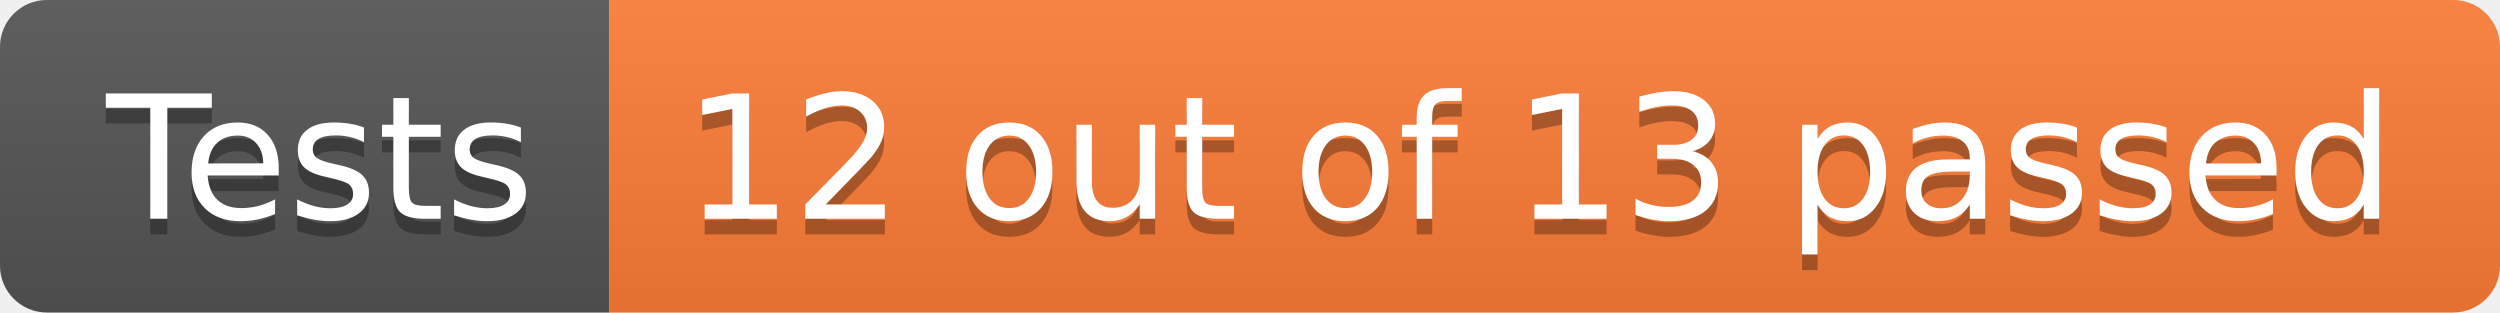
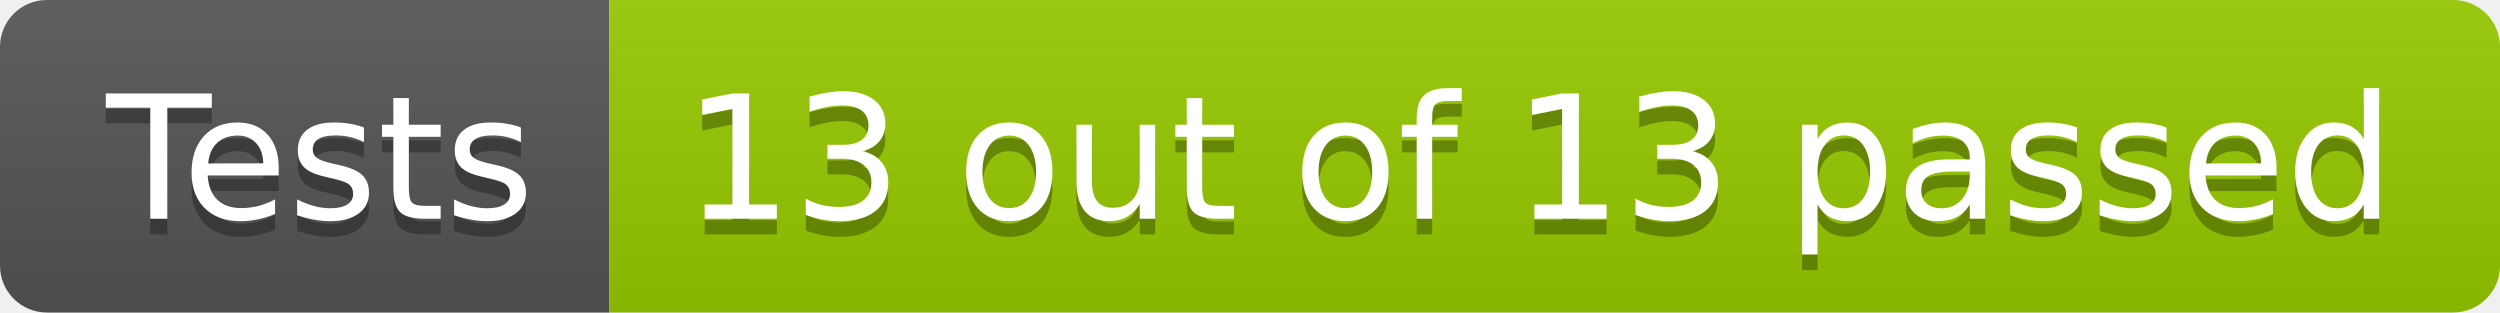
- <svg xmlns="http://www.w3.org/2000/svg" width="160" height="20" role="img" aria-label="Tests: 12 out of 13 passed">
+ <svg xmlns="http://www.w3.org/2000/svg" width="160" height="20" role="img" aria-label="Tests: 13 out of 13 passed">
  <linearGradient id="s" x2="0" y2="100%">
    <stop offset="0" stop-color="#bbb" stop-opacity=".1" />
    <stop offset="1" stop-opacity=".1" />
  </linearGradient>
  <clipPath id="r">
    <rect width="160" height="20" rx="3" fill="#fff" />
  </clipPath>
  <g clip-path="url(#r)">
    <rect width="39" height="20" fill="#555" />
-     <rect x="39" width="121" height="20" fill="#fe7d37" />
+     <rect x="39" width="121" height="20" fill="#97ca00" />
    <rect width="160" height="20" fill="url(#s)" />
  </g>
  <g fill="#fff" text-anchor="middle" font-family="Verdana,Geneva,DejaVu Sans,sans-serif" text-rendering="geometricPrecision" font-size="110">
    <text aria-hidden="true" x="205" y="150" fill="#010101" fill-opacity=".3" transform="scale(.1)" textLength="290">Tests</text>
    <text x="205" y="140" transform="scale(.1)" fill="#fff" textLength="290">Tests</text>
-     <text aria-hidden="true" x="985" y="150" fill="#010101" fill-opacity=".3" transform="scale(.1)" textLength="1110">12 out of 13 passed</text>
-     <text x="985" y="140" transform="scale(.1)" fill="#fff" textLength="1110">12 out of 13 passed</text>
+     <text aria-hidden="true" x="985" y="150" fill="#010101" fill-opacity=".3" transform="scale(.1)" textLength="1110">13 out of 13 passed</text>
+     <text x="985" y="140" transform="scale(.1)" fill="#fff" textLength="1110">13 out of 13 passed</text>
  </g>
</svg>
